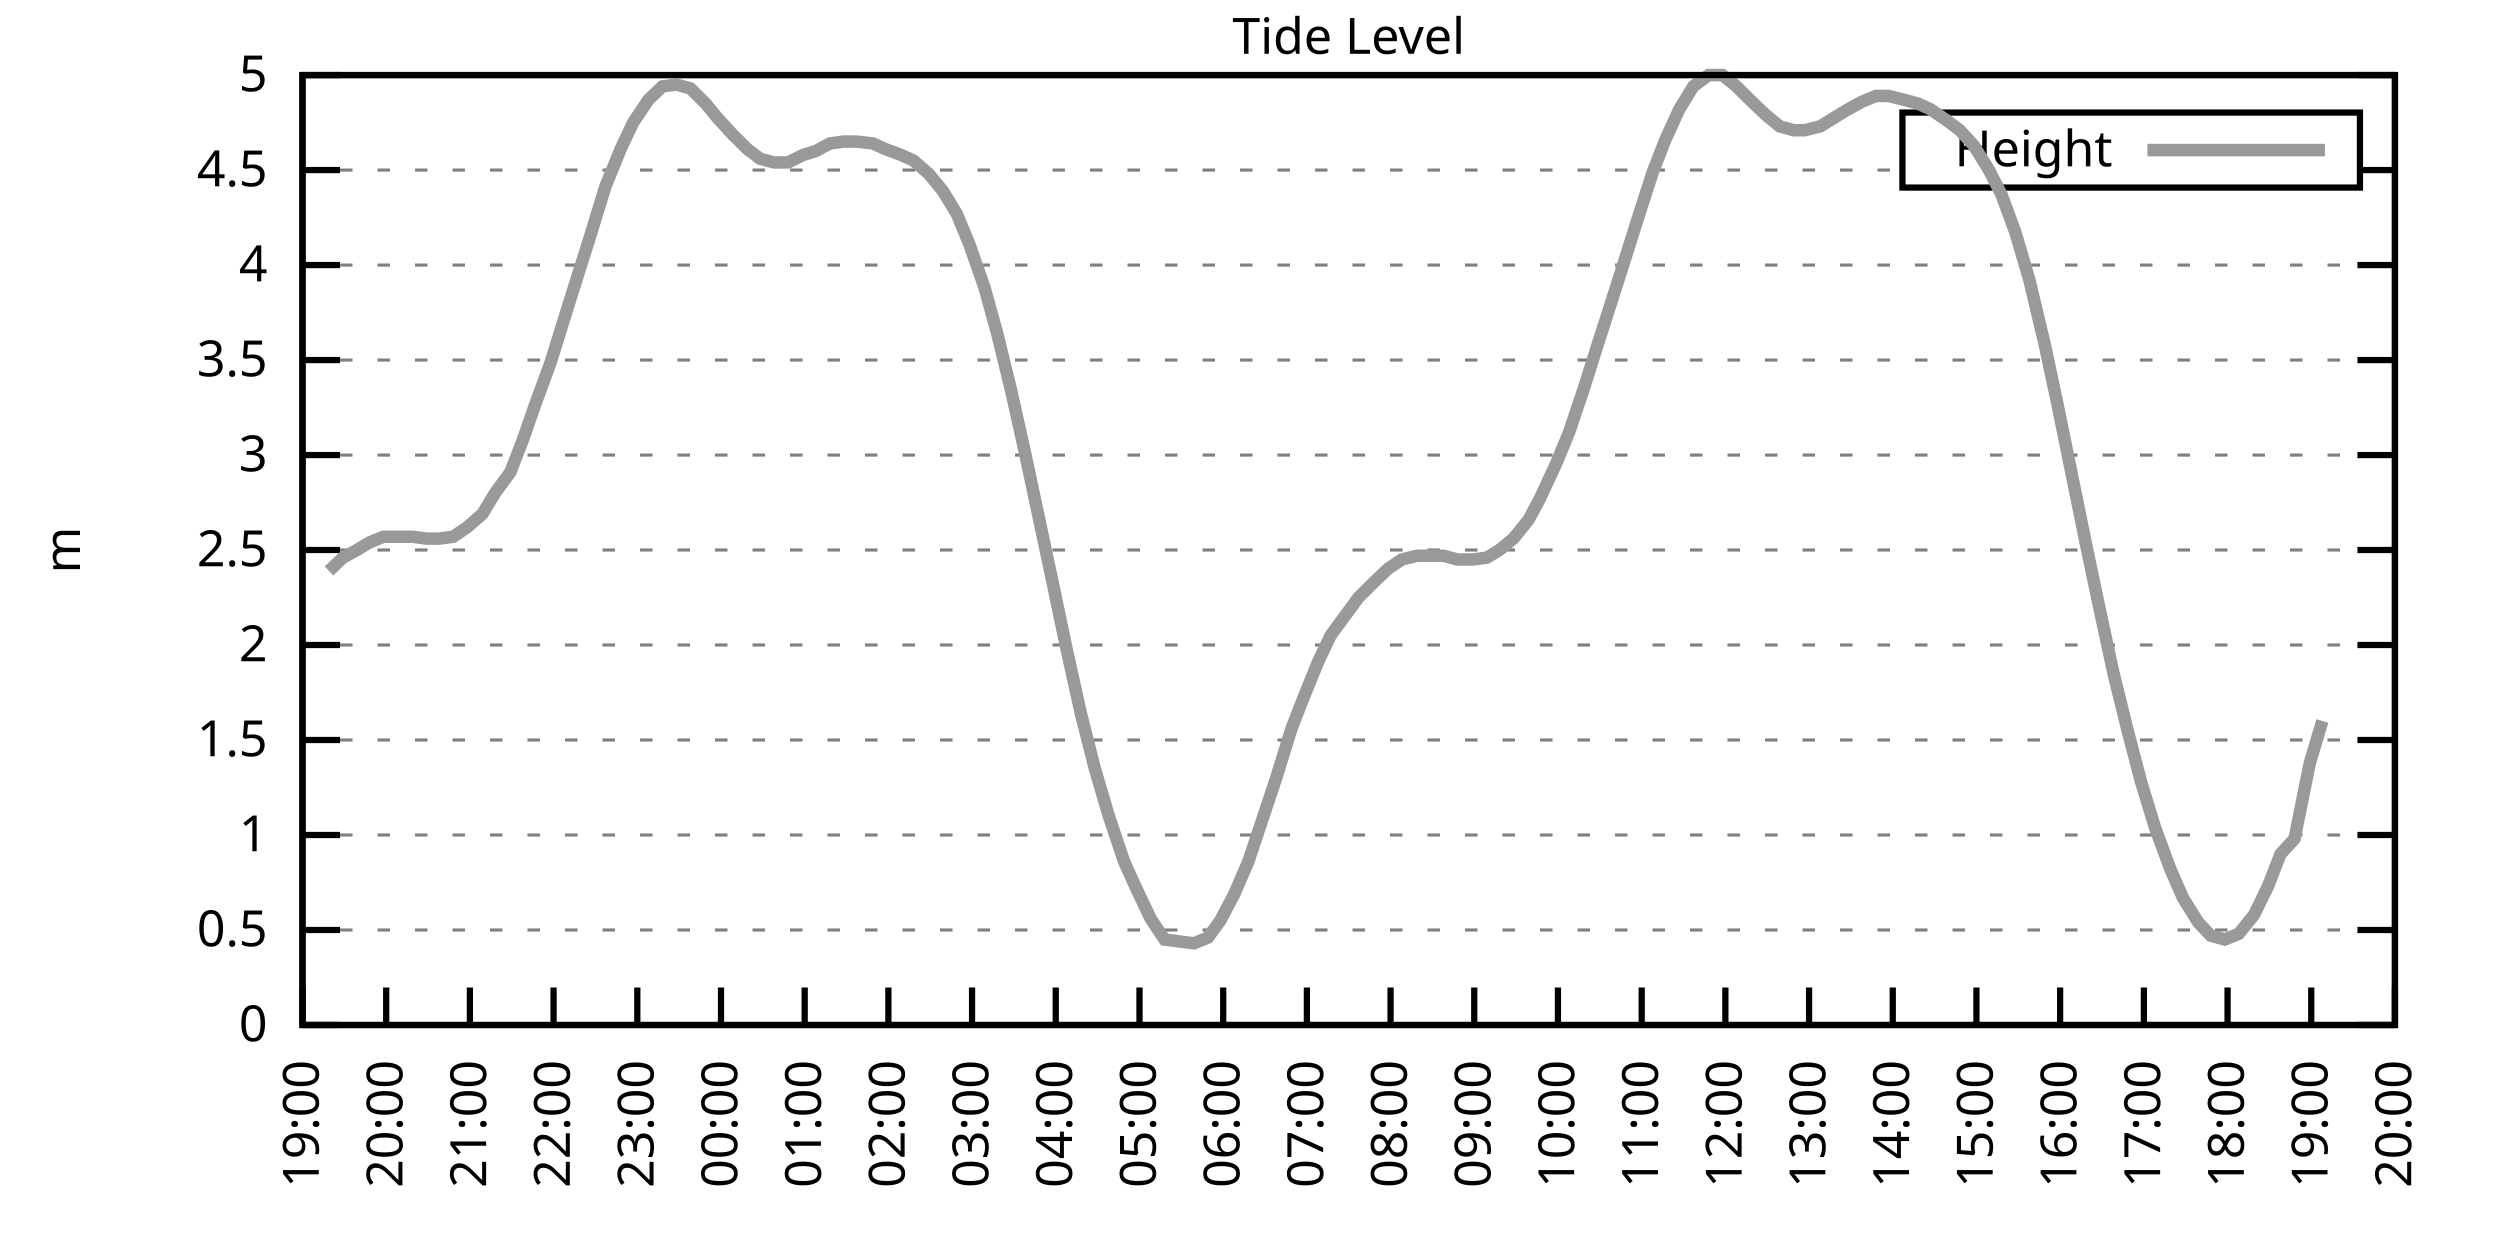
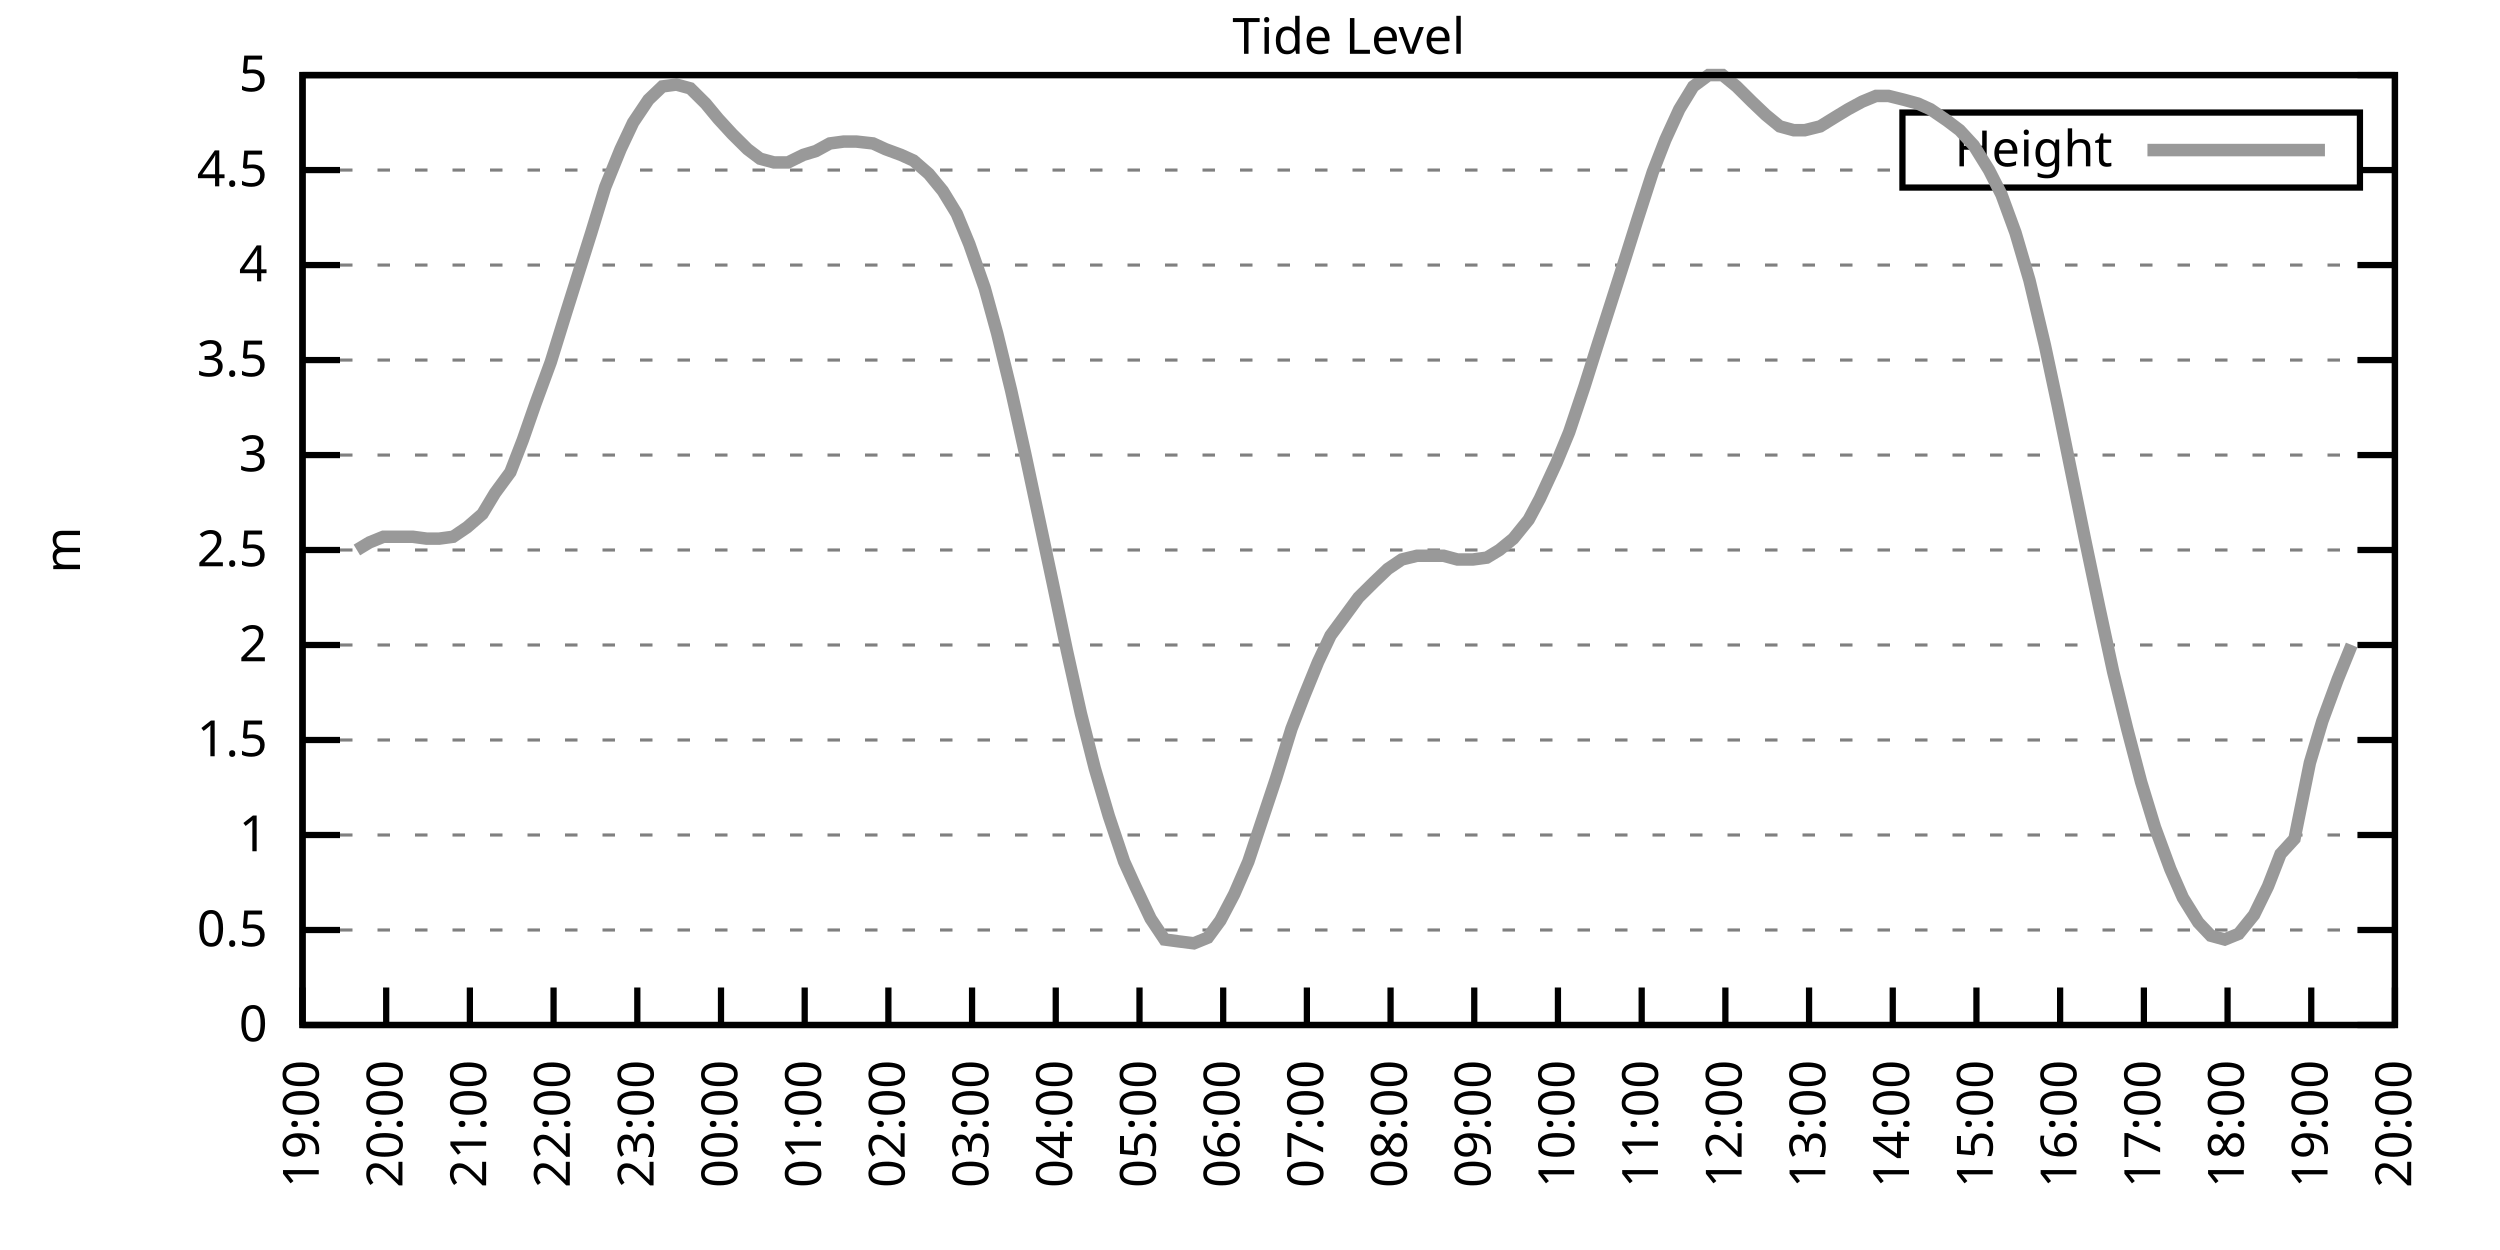
<svg xmlns="http://www.w3.org/2000/svg" xmlns:xlink="http://www.w3.org/1999/xlink" width="400" height="200" viewBox="0 0 400 200">
  <g id="gnuplot_canvas">
    <rect x="0" y="0" width="400" height="200" fill="none" />
    <defs>
      <circle id="gpDot" r="0.5" stroke-width="0.5" stroke="currentColor" />
      <path id="gpPt0" stroke-width="0.333" stroke="currentColor" d="M-1,0 h2 M0,-1 v2" />
      <path id="gpPt1" stroke-width="0.333" stroke="currentColor" d="M-1,-1 L1,1 M1,-1 L-1,1" />
      <path id="gpPt2" stroke-width="0.333" stroke="currentColor" d="M-1,0 L1,0 M0,-1 L0,1 M-1,-1 L1,1 M-1,1 L1,-1" />
      <rect id="gpPt3" stroke-width="0.333" stroke="currentColor" x="-1" y="-1" width="2" height="2" />
      <rect id="gpPt4" stroke-width="0.333" stroke="currentColor" fill="currentColor" x="-1" y="-1" width="2" height="2" />
      <circle id="gpPt5" stroke-width="0.333" stroke="currentColor" cx="0" cy="0" r="1" />
      <use xlink:href="#gpPt5" id="gpPt6" fill="currentColor" stroke="none" />
      <path id="gpPt7" stroke-width="0.333" stroke="currentColor" d="M0,-1.33 L-1.33,0.67 L1.33,0.67 z" />
      <use xlink:href="#gpPt7" id="gpPt8" fill="currentColor" stroke="none" />
      <use xlink:href="#gpPt7" id="gpPt9" stroke="currentColor" transform="rotate(180)" />
      <use xlink:href="#gpPt9" id="gpPt10" fill="currentColor" stroke="none" />
      <use xlink:href="#gpPt3" id="gpPt11" stroke="currentColor" transform="rotate(45)" />
      <use xlink:href="#gpPt11" id="gpPt12" fill="currentColor" stroke="none" />
      <path id="gpPt13" stroke-width="0.333" stroke="currentColor" d="M0,1.330 L1.265,0.411 L0.782,-1.067 L-0.782,-1.076 L-1.265,0.411 z" />
      <use xlink:href="#gpPt13" id="gpPt14" fill="currentColor" stroke="none" />
      <filter id="textbox" filterUnits="objectBoundingBox" x="0" y="0" height="1" width="1">
        <feFlood flood-color="white" flood-opacity="1" result="bgnd" />
        <feComposite in="SourceGraphic" in2="bgnd" operator="atop" />
      </filter>
      <filter id="greybox" filterUnits="objectBoundingBox" x="0" y="0" height="1" width="1">
        <feFlood flood-color="lightgrey" flood-opacity="1" result="grey" />
        <feComposite in="SourceGraphic" in2="grey" operator="atop" />
      </filter>
    </defs>
    <g fill="none" color="white" stroke="currentColor" stroke-width="1.00" stroke-linecap="butt" stroke-linejoin="miter">
</g>
    <g fill="none" color="black" stroke="currentColor" stroke-width="1.00" stroke-linecap="butt" stroke-linejoin="miter">
      <g stroke="none" shape-rendering="crispEdges">
        <polygon fill="rgb(255, 255, 255)" points="48.40,164.00 383.18,164.00 383.18,12.02 48.40,12.02 " />
      </g>
    </g>
    <g fill="none" color="black" stroke="currentColor" stroke-width="1.00" stroke-linecap="butt" stroke-linejoin="miter">
</g>
    <g fill="none" color="black" stroke="black" stroke-width="0.50" stroke-linecap="butt" stroke-linejoin="miter">
</g>
    <g fill="none" color="gray" stroke="currentColor" stroke-width="0.50" stroke-linecap="butt" stroke-linejoin="miter">
      <path stroke="gray" stroke-dasharray="2,4" class="gridline" d="M48.40,164.00 L383.19,164.00  " />
    </g>
    <g fill="none" color="gray" stroke="gray" stroke-width="1.00" stroke-linecap="butt" stroke-linejoin="miter">
</g>
    <g fill="none" color="black" stroke="currentColor" stroke-width="1.00" stroke-linecap="butt" stroke-linejoin="miter">
      <path stroke="black" d="M48.40,164.00 L54.40,164.00 M383.19,164.00 L377.19,164.00  " />
      <g transform="translate(42.80,166.60)" stroke="none" fill="black" font-family="Sans" font-size="8.00" text-anchor="end">
        <text>
          <tspan font-family="Sans"> 0</tspan>
        </text>
      </g>
    </g>
    <g fill="none" color="black" stroke="currentColor" stroke-width="1.00" stroke-linecap="butt" stroke-linejoin="miter">
</g>
    <g fill="none" color="black" stroke="black" stroke-width="0.50" stroke-linecap="butt" stroke-linejoin="miter">
</g>
    <g fill="none" color="gray" stroke="currentColor" stroke-width="0.50" stroke-linecap="butt" stroke-linejoin="miter">
      <path stroke="gray" stroke-dasharray="2,4" class="gridline" d="M48.40,148.80 L383.19,148.80  " />
    </g>
    <g fill="none" color="gray" stroke="gray" stroke-width="1.00" stroke-linecap="butt" stroke-linejoin="miter">
</g>
    <g fill="none" color="black" stroke="currentColor" stroke-width="1.00" stroke-linecap="butt" stroke-linejoin="miter">
      <path stroke="black" d="M48.40,148.80 L54.40,148.80 M383.19,148.80 L377.19,148.80  " />
      <g transform="translate(42.80,151.40)" stroke="none" fill="black" font-family="Sans" font-size="8.00" text-anchor="end">
        <text>
          <tspan font-family="Sans"> 0.5</tspan>
        </text>
      </g>
    </g>
    <g fill="none" color="black" stroke="currentColor" stroke-width="1.00" stroke-linecap="butt" stroke-linejoin="miter">
</g>
    <g fill="none" color="black" stroke="black" stroke-width="0.50" stroke-linecap="butt" stroke-linejoin="miter">
</g>
    <g fill="none" color="gray" stroke="currentColor" stroke-width="0.50" stroke-linecap="butt" stroke-linejoin="miter">
      <path stroke="gray" stroke-dasharray="2,4" class="gridline" d="M48.40,133.60 L383.19,133.60  " />
    </g>
    <g fill="none" color="gray" stroke="gray" stroke-width="1.00" stroke-linecap="butt" stroke-linejoin="miter">
</g>
    <g fill="none" color="black" stroke="currentColor" stroke-width="1.00" stroke-linecap="butt" stroke-linejoin="miter">
      <path stroke="black" d="M48.40,133.60 L54.40,133.60 M383.19,133.60 L377.19,133.60  " />
      <g transform="translate(42.80,136.20)" stroke="none" fill="black" font-family="Sans" font-size="8.00" text-anchor="end">
        <text>
          <tspan font-family="Sans"> 1</tspan>
        </text>
      </g>
    </g>
    <g fill="none" color="black" stroke="currentColor" stroke-width="1.00" stroke-linecap="butt" stroke-linejoin="miter">
</g>
    <g fill="none" color="black" stroke="black" stroke-width="0.50" stroke-linecap="butt" stroke-linejoin="miter">
</g>
    <g fill="none" color="gray" stroke="currentColor" stroke-width="0.50" stroke-linecap="butt" stroke-linejoin="miter">
      <path stroke="gray" stroke-dasharray="2,4" class="gridline" d="M48.40,118.40 L383.19,118.40  " />
    </g>
    <g fill="none" color="gray" stroke="gray" stroke-width="1.00" stroke-linecap="butt" stroke-linejoin="miter">
</g>
    <g fill="none" color="black" stroke="currentColor" stroke-width="1.00" stroke-linecap="butt" stroke-linejoin="miter">
      <path stroke="black" d="M48.40,118.40 L54.40,118.40 M383.19,118.40 L377.19,118.40  " />
      <g transform="translate(42.80,121.00)" stroke="none" fill="black" font-family="Sans" font-size="8.00" text-anchor="end">
        <text>
          <tspan font-family="Sans"> 1.5</tspan>
        </text>
      </g>
    </g>
    <g fill="none" color="black" stroke="currentColor" stroke-width="1.00" stroke-linecap="butt" stroke-linejoin="miter">
</g>
    <g fill="none" color="black" stroke="black" stroke-width="0.50" stroke-linecap="butt" stroke-linejoin="miter">
</g>
    <g fill="none" color="gray" stroke="currentColor" stroke-width="0.50" stroke-linecap="butt" stroke-linejoin="miter">
      <path stroke="gray" stroke-dasharray="2,4" class="gridline" d="M48.40,103.20 L383.19,103.20  " />
    </g>
    <g fill="none" color="gray" stroke="gray" stroke-width="1.00" stroke-linecap="butt" stroke-linejoin="miter">
</g>
    <g fill="none" color="black" stroke="currentColor" stroke-width="1.00" stroke-linecap="butt" stroke-linejoin="miter">
      <path stroke="black" d="M48.40,103.20 L54.40,103.20 M383.19,103.20 L377.19,103.20  " />
      <g transform="translate(42.80,105.80)" stroke="none" fill="black" font-family="Sans" font-size="8.00" text-anchor="end">
        <text>
          <tspan font-family="Sans"> 2</tspan>
        </text>
      </g>
    </g>
    <g fill="none" color="black" stroke="currentColor" stroke-width="1.00" stroke-linecap="butt" stroke-linejoin="miter">
</g>
    <g fill="none" color="black" stroke="black" stroke-width="0.50" stroke-linecap="butt" stroke-linejoin="miter">
</g>
    <g fill="none" color="gray" stroke="currentColor" stroke-width="0.50" stroke-linecap="butt" stroke-linejoin="miter">
      <path stroke="gray" stroke-dasharray="2,4" class="gridline" d="M48.40,88.00 L383.19,88.00  " />
    </g>
    <g fill="none" color="gray" stroke="gray" stroke-width="1.00" stroke-linecap="butt" stroke-linejoin="miter">
</g>
    <g fill="none" color="black" stroke="currentColor" stroke-width="1.00" stroke-linecap="butt" stroke-linejoin="miter">
      <path stroke="black" d="M48.40,88.00 L54.40,88.00 M383.19,88.00 L377.19,88.00  " />
      <g transform="translate(42.80,90.60)" stroke="none" fill="black" font-family="Sans" font-size="8.00" text-anchor="end">
        <text>
          <tspan font-family="Sans"> 2.5</tspan>
        </text>
      </g>
    </g>
    <g fill="none" color="black" stroke="currentColor" stroke-width="1.00" stroke-linecap="butt" stroke-linejoin="miter">
</g>
    <g fill="none" color="black" stroke="black" stroke-width="0.50" stroke-linecap="butt" stroke-linejoin="miter">
</g>
    <g fill="none" color="gray" stroke="currentColor" stroke-width="0.50" stroke-linecap="butt" stroke-linejoin="miter">
      <path stroke="gray" stroke-dasharray="2,4" class="gridline" d="M48.40,72.81 L383.19,72.81  " />
    </g>
    <g fill="none" color="gray" stroke="gray" stroke-width="1.00" stroke-linecap="butt" stroke-linejoin="miter">
</g>
    <g fill="none" color="black" stroke="currentColor" stroke-width="1.00" stroke-linecap="butt" stroke-linejoin="miter">
      <path stroke="black" d="M48.40,72.81 L54.40,72.81 M383.19,72.81 L377.19,72.81  " />
      <g transform="translate(42.80,75.41)" stroke="none" fill="black" font-family="Sans" font-size="8.00" text-anchor="end">
        <text>
          <tspan font-family="Sans"> 3</tspan>
        </text>
      </g>
    </g>
    <g fill="none" color="black" stroke="currentColor" stroke-width="1.00" stroke-linecap="butt" stroke-linejoin="miter">
</g>
    <g fill="none" color="black" stroke="black" stroke-width="0.50" stroke-linecap="butt" stroke-linejoin="miter">
</g>
    <g fill="none" color="gray" stroke="currentColor" stroke-width="0.50" stroke-linecap="butt" stroke-linejoin="miter">
      <path stroke="gray" stroke-dasharray="2,4" class="gridline" d="M48.40,57.61 L383.19,57.61  " />
    </g>
    <g fill="none" color="gray" stroke="gray" stroke-width="1.00" stroke-linecap="butt" stroke-linejoin="miter">
</g>
    <g fill="none" color="black" stroke="currentColor" stroke-width="1.00" stroke-linecap="butt" stroke-linejoin="miter">
      <path stroke="black" d="M48.40,57.61 L54.40,57.61 M383.19,57.61 L377.19,57.61  " />
      <g transform="translate(42.80,60.21)" stroke="none" fill="black" font-family="Sans" font-size="8.00" text-anchor="end">
        <text>
          <tspan font-family="Sans"> 3.5</tspan>
        </text>
      </g>
    </g>
    <g fill="none" color="black" stroke="currentColor" stroke-width="1.00" stroke-linecap="butt" stroke-linejoin="miter">
</g>
    <g fill="none" color="black" stroke="black" stroke-width="0.50" stroke-linecap="butt" stroke-linejoin="miter">
</g>
    <g fill="none" color="gray" stroke="currentColor" stroke-width="0.50" stroke-linecap="butt" stroke-linejoin="miter">
      <path stroke="gray" stroke-dasharray="2,4" class="gridline" d="M48.40,42.41 L383.19,42.41  " />
    </g>
    <g fill="none" color="gray" stroke="gray" stroke-width="1.00" stroke-linecap="butt" stroke-linejoin="miter">
</g>
    <g fill="none" color="black" stroke="currentColor" stroke-width="1.00" stroke-linecap="butt" stroke-linejoin="miter">
      <path stroke="black" d="M48.40,42.41 L54.40,42.41 M383.19,42.41 L377.19,42.41  " />
      <g transform="translate(42.80,45.01)" stroke="none" fill="black" font-family="Sans" font-size="8.00" text-anchor="end">
        <text>
          <tspan font-family="Sans"> 4</tspan>
        </text>
      </g>
    </g>
    <g fill="none" color="black" stroke="currentColor" stroke-width="1.00" stroke-linecap="butt" stroke-linejoin="miter">
</g>
    <g fill="none" color="black" stroke="black" stroke-width="0.50" stroke-linecap="butt" stroke-linejoin="miter">
</g>
    <g fill="none" color="gray" stroke="currentColor" stroke-width="0.50" stroke-linecap="butt" stroke-linejoin="miter">
      <path stroke="gray" stroke-dasharray="2,4" class="gridline" d="M48.40,27.21 L304.39,27.21 M377.59,27.21 L383.19,27.21  " />
    </g>
    <g fill="none" color="gray" stroke="gray" stroke-width="1.00" stroke-linecap="butt" stroke-linejoin="miter">
</g>
    <g fill="none" color="black" stroke="currentColor" stroke-width="1.00" stroke-linecap="butt" stroke-linejoin="miter">
      <path stroke="black" d="M48.40,27.21 L54.40,27.21 M383.19,27.21 L377.19,27.21  " />
      <g transform="translate(42.80,29.81)" stroke="none" fill="black" font-family="Sans" font-size="8.00" text-anchor="end">
        <text>
          <tspan font-family="Sans"> 4.5</tspan>
        </text>
      </g>
    </g>
    <g fill="none" color="black" stroke="currentColor" stroke-width="1.00" stroke-linecap="butt" stroke-linejoin="miter">
</g>
    <g fill="none" color="black" stroke="black" stroke-width="0.50" stroke-linecap="butt" stroke-linejoin="miter">
</g>
    <g fill="none" color="gray" stroke="currentColor" stroke-width="0.50" stroke-linecap="butt" stroke-linejoin="miter">
      <path stroke="gray" stroke-dasharray="2,4" class="gridline" d="M48.40,12.01 L383.19,12.01  " />
    </g>
    <g fill="none" color="gray" stroke="gray" stroke-width="1.00" stroke-linecap="butt" stroke-linejoin="miter">
</g>
    <g fill="none" color="black" stroke="currentColor" stroke-width="1.00" stroke-linecap="butt" stroke-linejoin="miter">
      <path stroke="black" d="M48.40,12.01 L54.40,12.01 M383.19,12.01 L377.19,12.01  " />
      <g transform="translate(42.80,14.61)" stroke="none" fill="black" font-family="Sans" font-size="8.00" text-anchor="end">
        <text>
          <tspan font-family="Sans"> 5</tspan>
        </text>
      </g>
    </g>
    <g fill="none" color="black" stroke="currentColor" stroke-width="1.00" stroke-linecap="butt" stroke-linejoin="miter">
      <path stroke="black" d="M48.40,164.00 L48.40,158.00  " />
      <g transform="translate(51.00,169.60) rotate(270.00)" stroke="none" fill="black" font-family="Sans" font-size="8.00" text-anchor="end">
        <text>
          <tspan font-family="Sans">19:00</tspan>
        </text>
      </g>
    </g>
    <g fill="none" color="black" stroke="currentColor" stroke-width="1.00" stroke-linecap="butt" stroke-linejoin="miter">
      <path stroke="black" d="M61.79,164.00 L61.79,158.00  " />
      <g transform="translate(64.39,169.60) rotate(270.00)" stroke="none" fill="black" font-family="Sans" font-size="8.00" text-anchor="end">
        <text>
          <tspan font-family="Sans">20:00</tspan>
        </text>
      </g>
    </g>
    <g fill="none" color="black" stroke="currentColor" stroke-width="1.00" stroke-linecap="butt" stroke-linejoin="miter">
      <path stroke="black" d="M75.18,164.00 L75.18,158.00  " />
      <g transform="translate(77.78,169.60) rotate(270.00)" stroke="none" fill="black" font-family="Sans" font-size="8.00" text-anchor="end">
        <text>
          <tspan font-family="Sans">21:00</tspan>
        </text>
      </g>
    </g>
    <g fill="none" color="black" stroke="currentColor" stroke-width="1.00" stroke-linecap="butt" stroke-linejoin="miter">
      <path stroke="black" d="M88.57,164.00 L88.57,158.00  " />
      <g transform="translate(91.17,169.60) rotate(270.00)" stroke="none" fill="black" font-family="Sans" font-size="8.00" text-anchor="end">
        <text>
          <tspan font-family="Sans">22:00</tspan>
        </text>
      </g>
    </g>
    <g fill="none" color="black" stroke="currentColor" stroke-width="1.00" stroke-linecap="butt" stroke-linejoin="miter">
      <path stroke="black" d="M101.97,164.00 L101.97,158.00  " />
      <g transform="translate(104.57,169.60) rotate(270.00)" stroke="none" fill="black" font-family="Sans" font-size="8.00" text-anchor="end">
        <text>
          <tspan font-family="Sans">23:00</tspan>
        </text>
      </g>
    </g>
    <g fill="none" color="black" stroke="currentColor" stroke-width="1.00" stroke-linecap="butt" stroke-linejoin="miter">
      <path stroke="black" d="M115.36,164.00 L115.36,158.00  " />
      <g transform="translate(117.96,169.60) rotate(270.00)" stroke="none" fill="black" font-family="Sans" font-size="8.00" text-anchor="end">
        <text>
          <tspan font-family="Sans">00:00</tspan>
        </text>
      </g>
    </g>
    <g fill="none" color="black" stroke="currentColor" stroke-width="1.00" stroke-linecap="butt" stroke-linejoin="miter">
      <path stroke="black" d="M128.75,164.00 L128.75,158.00  " />
      <g transform="translate(131.35,169.60) rotate(270.00)" stroke="none" fill="black" font-family="Sans" font-size="8.00" text-anchor="end">
        <text>
          <tspan font-family="Sans">01:00</tspan>
        </text>
      </g>
    </g>
    <g fill="none" color="black" stroke="currentColor" stroke-width="1.00" stroke-linecap="butt" stroke-linejoin="miter">
      <path stroke="black" d="M142.14,164.00 L142.14,158.00  " />
      <g transform="translate(144.74,169.60) rotate(270.00)" stroke="none" fill="black" font-family="Sans" font-size="8.00" text-anchor="end">
        <text>
          <tspan font-family="Sans">02:00</tspan>
        </text>
      </g>
    </g>
    <g fill="none" color="black" stroke="currentColor" stroke-width="1.00" stroke-linecap="butt" stroke-linejoin="miter">
      <path stroke="black" d="M155.53,164.00 L155.53,158.00  " />
      <g transform="translate(158.13,169.60) rotate(270.00)" stroke="none" fill="black" font-family="Sans" font-size="8.00" text-anchor="end">
        <text>
          <tspan font-family="Sans">03:00</tspan>
        </text>
      </g>
    </g>
    <g fill="none" color="black" stroke="currentColor" stroke-width="1.00" stroke-linecap="butt" stroke-linejoin="miter">
      <path stroke="black" d="M168.92,164.00 L168.92,158.00  " />
      <g transform="translate(171.52,169.60) rotate(270.00)" stroke="none" fill="black" font-family="Sans" font-size="8.00" text-anchor="end">
        <text>
          <tspan font-family="Sans">04:00</tspan>
        </text>
      </g>
    </g>
    <g fill="none" color="black" stroke="currentColor" stroke-width="1.00" stroke-linecap="butt" stroke-linejoin="miter">
      <path stroke="black" d="M182.32,164.00 L182.32,158.00  " />
      <g transform="translate(184.92,169.60) rotate(270.00)" stroke="none" fill="black" font-family="Sans" font-size="8.00" text-anchor="end">
        <text>
          <tspan font-family="Sans">05:00</tspan>
        </text>
      </g>
    </g>
    <g fill="none" color="black" stroke="currentColor" stroke-width="1.00" stroke-linecap="butt" stroke-linejoin="miter">
      <path stroke="black" d="M195.71,164.00 L195.71,158.00  " />
      <g transform="translate(198.31,169.60) rotate(270.00)" stroke="none" fill="black" font-family="Sans" font-size="8.00" text-anchor="end">
        <text>
          <tspan font-family="Sans">06:00</tspan>
        </text>
      </g>
    </g>
    <g fill="none" color="black" stroke="currentColor" stroke-width="1.00" stroke-linecap="butt" stroke-linejoin="miter">
      <path stroke="black" d="M209.10,164.00 L209.10,158.00  " />
      <g transform="translate(211.70,169.60) rotate(270.00)" stroke="none" fill="black" font-family="Sans" font-size="8.00" text-anchor="end">
        <text>
          <tspan font-family="Sans">07:00</tspan>
        </text>
      </g>
    </g>
    <g fill="none" color="black" stroke="currentColor" stroke-width="1.00" stroke-linecap="butt" stroke-linejoin="miter">
      <path stroke="black" d="M222.49,164.00 L222.49,158.00  " />
      <g transform="translate(225.09,169.60) rotate(270.00)" stroke="none" fill="black" font-family="Sans" font-size="8.00" text-anchor="end">
        <text>
          <tspan font-family="Sans">08:00</tspan>
        </text>
      </g>
    </g>
    <g fill="none" color="black" stroke="currentColor" stroke-width="1.00" stroke-linecap="butt" stroke-linejoin="miter">
      <path stroke="black" d="M235.88,164.00 L235.88,158.00  " />
      <g transform="translate(238.48,169.60) rotate(270.00)" stroke="none" fill="black" font-family="Sans" font-size="8.00" text-anchor="end">
        <text>
          <tspan font-family="Sans">09:00</tspan>
        </text>
      </g>
    </g>
    <g fill="none" color="black" stroke="currentColor" stroke-width="1.00" stroke-linecap="butt" stroke-linejoin="miter">
      <path stroke="black" d="M249.27,164.00 L249.27,158.00  " />
      <g transform="translate(251.87,169.60) rotate(270.00)" stroke="none" fill="black" font-family="Sans" font-size="8.00" text-anchor="end">
        <text>
          <tspan font-family="Sans">10:00</tspan>
        </text>
      </g>
    </g>
    <g fill="none" color="black" stroke="currentColor" stroke-width="1.00" stroke-linecap="butt" stroke-linejoin="miter">
      <path stroke="black" d="M262.67,164.00 L262.67,158.00  " />
      <g transform="translate(265.27,169.60) rotate(270.00)" stroke="none" fill="black" font-family="Sans" font-size="8.00" text-anchor="end">
        <text>
          <tspan font-family="Sans">11:00</tspan>
        </text>
      </g>
    </g>
    <g fill="none" color="black" stroke="currentColor" stroke-width="1.00" stroke-linecap="butt" stroke-linejoin="miter">
      <path stroke="black" d="M276.06,164.00 L276.06,158.00  " />
      <g transform="translate(278.66,169.60) rotate(270.00)" stroke="none" fill="black" font-family="Sans" font-size="8.00" text-anchor="end">
        <text>
          <tspan font-family="Sans">12:00</tspan>
        </text>
      </g>
    </g>
    <g fill="none" color="black" stroke="currentColor" stroke-width="1.00" stroke-linecap="butt" stroke-linejoin="miter">
      <path stroke="black" d="M289.45,164.00 L289.45,158.00  " />
      <g transform="translate(292.05,169.60) rotate(270.00)" stroke="none" fill="black" font-family="Sans" font-size="8.00" text-anchor="end">
        <text>
          <tspan font-family="Sans">13:00</tspan>
        </text>
      </g>
    </g>
    <g fill="none" color="black" stroke="currentColor" stroke-width="1.00" stroke-linecap="butt" stroke-linejoin="miter">
      <path stroke="black" d="M302.84,164.00 L302.84,158.00  " />
      <g transform="translate(305.44,169.60) rotate(270.00)" stroke="none" fill="black" font-family="Sans" font-size="8.00" text-anchor="end">
        <text>
          <tspan font-family="Sans">14:00</tspan>
        </text>
      </g>
    </g>
    <g fill="none" color="black" stroke="currentColor" stroke-width="1.00" stroke-linecap="butt" stroke-linejoin="miter">
      <path stroke="black" d="M316.23,164.00 L316.23,158.00  " />
      <g transform="translate(318.83,169.60) rotate(270.00)" stroke="none" fill="black" font-family="Sans" font-size="8.00" text-anchor="end">
        <text>
          <tspan font-family="Sans">15:00</tspan>
        </text>
      </g>
    </g>
    <g fill="none" color="black" stroke="currentColor" stroke-width="1.00" stroke-linecap="butt" stroke-linejoin="miter">
      <path stroke="black" d="M329.62,164.00 L329.62,158.00  " />
      <g transform="translate(332.22,169.60) rotate(270.00)" stroke="none" fill="black" font-family="Sans" font-size="8.00" text-anchor="end">
        <text>
          <tspan font-family="Sans">16:00</tspan>
        </text>
      </g>
    </g>
    <g fill="none" color="black" stroke="currentColor" stroke-width="1.00" stroke-linecap="butt" stroke-linejoin="miter">
      <path stroke="black" d="M343.02,164.00 L343.02,158.00  " />
      <g transform="translate(345.62,169.60) rotate(270.00)" stroke="none" fill="black" font-family="Sans" font-size="8.00" text-anchor="end">
        <text>
          <tspan font-family="Sans">17:00</tspan>
        </text>
      </g>
    </g>
    <g fill="none" color="black" stroke="currentColor" stroke-width="1.00" stroke-linecap="butt" stroke-linejoin="miter">
      <path stroke="black" d="M356.41,164.00 L356.41,158.00  " />
      <g transform="translate(359.01,169.60) rotate(270.00)" stroke="none" fill="black" font-family="Sans" font-size="8.00" text-anchor="end">
        <text>
          <tspan font-family="Sans">18:00</tspan>
        </text>
      </g>
    </g>
    <g fill="none" color="black" stroke="currentColor" stroke-width="1.00" stroke-linecap="butt" stroke-linejoin="miter">
      <path stroke="black" d="M369.80,164.00 L369.80,158.00  " />
      <g transform="translate(372.40,169.60) rotate(270.00)" stroke="none" fill="black" font-family="Sans" font-size="8.00" text-anchor="end">
        <text>
          <tspan font-family="Sans">19:00</tspan>
        </text>
      </g>
    </g>
    <g fill="none" color="black" stroke="currentColor" stroke-width="1.00" stroke-linecap="butt" stroke-linejoin="miter">
      <path stroke="black" d="M383.19,164.00 L383.19,158.00  " />
      <g transform="translate(385.79,169.60) rotate(270.00)" stroke="none" fill="black" font-family="Sans" font-size="8.00" text-anchor="end">
        <text>
          <tspan font-family="Sans">20:00</tspan>
        </text>
      </g>
    </g>
    <g fill="none" color="black" stroke="currentColor" stroke-width="1.00" stroke-linecap="butt" stroke-linejoin="miter">
</g>
    <g fill="none" color="black" stroke="currentColor" stroke-width="1.00" stroke-linecap="butt" stroke-linejoin="miter">
      <path stroke="black" d="M48.40,12.01 L48.40,164.00 L383.19,164.00 L383.19,12.01 L48.40,12.01 Z  " />
    </g>
    <g fill="none" color="black" stroke="currentColor" stroke-width="1.00" stroke-linecap="butt" stroke-linejoin="miter">
</g>
    <g fill="none" color="black" stroke="currentColor" stroke-width="1.00" stroke-linecap="butt" stroke-linejoin="miter">
      <path stroke="black" d="M304.39,30.01 L304.39,18.01 L377.59,18.01 L377.59,30.01 L304.39,30.01 Z  " />
    </g>
    <g id="Tide_level_plot_1">
      <g fill="none" color="white" stroke="black" stroke-width="2.00" stroke-linecap="butt" stroke-linejoin="miter">
</g>
      <g fill="none" color="black" stroke="currentColor" stroke-width="2.00" stroke-linecap="butt" stroke-linejoin="miter">
        <g transform="translate(337.99,26.61)" stroke="none" fill="black" font-family="Sans" font-size="8.00" text-anchor="end">
          <text>
            <tspan font-family="Sans">Height</tspan>
          </text>
        </g>
      </g>
      <g fill="none" color="black" stroke="currentColor" stroke-width="2.00" stroke-linecap="butt" stroke-linejoin="miter">
-         <path stroke="rgb(153, 153, 153)" d="M343.59,24.01 L371.99,24.01 M52.64,91.35 L54.87,89.22 L57.10,88.00 L59.11,86.79 L61.35,85.88 L63.80,85.88   L66.03,85.88 L68.26,86.18 L70.27,86.18 L72.50,85.88 L74.74,84.36 L77.19,82.23 L79.20,78.89 L81.66,75.54   L83.66,70.37 L85.67,64.60 L88.13,57.91 L90.58,50.01 L92.59,43.62 L94.60,37.24 L96.83,29.94 L99.29,23.87   L101.30,19.61 L103.75,15.96 L105.98,13.83 L108.22,13.53 L110.45,14.14 L112.90,16.57 L114.91,19.00 L117.14,21.43   L119.60,23.87 L121.61,25.39 L123.84,25.99 L126.07,25.99 L128.53,24.78 L130.54,24.17 L132.77,22.95 L135.00,22.65   L137.01,22.65 L139.69,22.95 L141.69,23.87 L144.15,24.78 L146.16,25.69 L148.61,27.82 L150.85,30.55 L153.08,34.20   L155.09,39.06 L157.54,46.06 L159.55,53.35 L161.78,62.47 L164.01,72.50 L166.02,81.93 L168.48,93.48 L170.71,104.12   L172.94,114.15 L175.17,122.96 L177.41,130.56 L179.86,137.86 L181.65,141.81 L184.10,146.98 L186.33,150.32 L188.57,150.62   L191.02,150.93 L193.25,150.02 L195.26,147.28 L197.49,143.03 L199.73,137.86 L201.96,131.17 L204.19,124.48 L206.64,116.58   L208.65,111.41 L210.88,105.94 L212.89,101.68 L215.13,98.64 L217.36,95.60 L219.81,93.17 L222.04,91.04 L224.28,89.52   L226.73,88.92 L228.74,88.92 L230.97,88.92 L233.20,89.52 L235.66,89.52 L237.89,89.22 L239.90,88.00 L242.13,86.18   L244.59,83.14 L246.37,79.80 L249.05,74.02 L251.06,69.16 L253.51,61.86 L255.52,55.48 L257.76,48.49 L259.99,41.50   L262.00,35.11 L264.45,27.51 L266.46,22.35 L268.69,17.48 L270.92,13.83 L273.38,12.01 L275.61,12.01 L277.84,13.83   L280.30,16.27 L282.53,18.39 L284.76,20.22 L286.99,20.83 L288.78,20.83 L291.23,20.22 L293.69,18.70 L295.70,17.48   L297.93,16.27 L300.16,15.35 L302.17,15.35 L304.63,15.96 L306.86,16.57 L308.87,17.48 L311.54,19.31 L313.55,20.83   L315.79,23.26 L318.24,27.21 L320.25,31.16 L322.48,37.24 L324.71,44.84 L327.17,55.18 L329.18,64.60 L331.41,75.54   L333.64,86.49 L335.87,97.12 L338.10,107.46 L340.34,116.58 L342.57,125.09 L344.80,132.39 L347.26,139.07 L349.26,143.63   L351.72,147.59 L353.73,149.71 L355.96,150.32 L358.19,149.41 L360.65,146.37 L362.88,141.81 L364.89,136.64 L367.12,134.21   L369.58,122.05 L371.58,115.36  " />
+         <path stroke="rgb(153, 153, 153)" d="M343.59,24.01 L371.99,24.01 M57.10,88.00 L59.11,86.79 L61.35,85.88 L63.80,85.88 L66.03,85.88 L68.26,86.18   L70.27,86.18 L72.50,85.88 L74.74,84.36 L77.19,82.23 L79.20,78.89 L81.66,75.54 L83.66,70.37 L85.67,64.60   L88.13,57.91 L90.58,50.01 L92.59,43.62 L94.60,37.24 L96.83,29.94 L99.29,23.87 L101.30,19.61 L103.75,15.96   L105.98,13.83 L108.22,13.53 L110.45,14.14 L112.90,16.57 L114.91,19.00 L117.14,21.43 L119.60,23.87 L121.61,25.39   L123.84,25.99 L126.07,25.99 L128.53,24.78 L130.54,24.17 L132.77,22.95 L135.00,22.65 L137.01,22.65 L139.69,22.95   L141.69,23.87 L144.15,24.78 L146.16,25.69 L148.61,27.82 L150.85,30.55 L153.08,34.20 L155.09,39.06 L157.54,46.06   L159.55,53.35 L161.78,62.47 L164.01,72.50 L166.02,81.93 L168.48,93.48 L170.71,104.12 L172.94,114.15 L175.17,122.96   L177.41,130.56 L179.86,137.86 L181.65,141.81 L184.10,146.98 L186.33,150.32 L188.57,150.62 L191.02,150.93 L193.25,150.02   L195.26,147.28 L197.49,143.03 L199.73,137.86 L201.96,131.17 L204.19,124.48 L206.64,116.58 L208.65,111.41 L210.88,105.94   L212.89,101.68 L215.13,98.64 L217.36,95.60 L219.81,93.17 L222.04,91.04 L224.28,89.52 L226.73,88.92 L228.74,88.92   L230.97,88.92 L233.20,89.52 L235.66,89.52 L237.89,89.22 L239.90,88.00 L242.13,86.18 L244.59,83.14 L246.37,79.80   L249.05,74.02 L251.06,69.16 L253.51,61.86 L255.52,55.48 L257.76,48.49 L259.99,41.50 L262.00,35.11 L264.45,27.51   L266.46,22.35 L268.69,17.48 L270.92,13.83 L273.38,12.01 L275.61,12.01 L277.84,13.83 L280.30,16.27 L282.53,18.39   L284.76,20.22 L286.99,20.83 L288.78,20.83 L291.23,20.22 L293.69,18.70 L295.70,17.48 L297.93,16.27 L300.16,15.35   L302.17,15.35 L304.63,15.96 L306.86,16.57 L308.87,17.48 L311.54,19.31 L313.55,20.83 L315.79,23.26 L318.24,27.21   L320.25,31.16 L322.48,37.24 L324.71,44.84 L327.17,55.18 L329.18,64.60 L331.41,75.54 L333.64,86.49 L335.87,97.12   L338.10,107.46 L340.34,116.58 L342.57,125.09 L344.80,132.39 L347.26,139.07 L349.26,143.63 L351.72,147.59 L353.73,149.71   L355.96,150.32 L358.19,149.41 L360.65,146.37 L362.88,141.81 L364.89,136.64 L367.12,134.21 L369.58,122.05 L371.58,115.36   L374.04,108.68 L376.27,103.20  " />
      </g>
    </g>
    <g fill="none" color="black" stroke="currentColor" stroke-width="2.00" stroke-linecap="butt" stroke-linejoin="miter">
</g>
    <g fill="none" color="black" stroke="black" stroke-width="1.00" stroke-linecap="butt" stroke-linejoin="miter">
</g>
    <g fill="none" color="black" stroke="currentColor" stroke-width="1.00" stroke-linecap="butt" stroke-linejoin="miter">
      <path stroke="black" d="M48.40,12.01 L48.40,164.00 L383.19,164.00 L383.19,12.01 L48.40,12.01 Z  " />
      <g transform="translate(12.80,88.01) rotate(270.00)" stroke="none" fill="black" font-family="Sans" font-size="8.00" text-anchor="middle">
        <text>
          <tspan font-family="Sans">m</tspan>
        </text>
      </g>
    </g>
    <g fill="none" color="black" stroke="currentColor" stroke-width="1.00" stroke-linecap="butt" stroke-linejoin="miter">
</g>
    <g fill="none" color="black" stroke="currentColor" stroke-width="1.00" stroke-linecap="butt" stroke-linejoin="miter">
      <g transform="translate(215.79,8.61)" stroke="none" fill="black" font-family="Sans" font-size="8.00" text-anchor="middle">
        <text>
          <tspan font-family="Sans">Tide Level</tspan>
        </text>
      </g>
    </g>
    <g fill="none" color="black" stroke="currentColor" stroke-width="1.00" stroke-linecap="butt" stroke-linejoin="miter">
</g>
  </g>
</svg>
